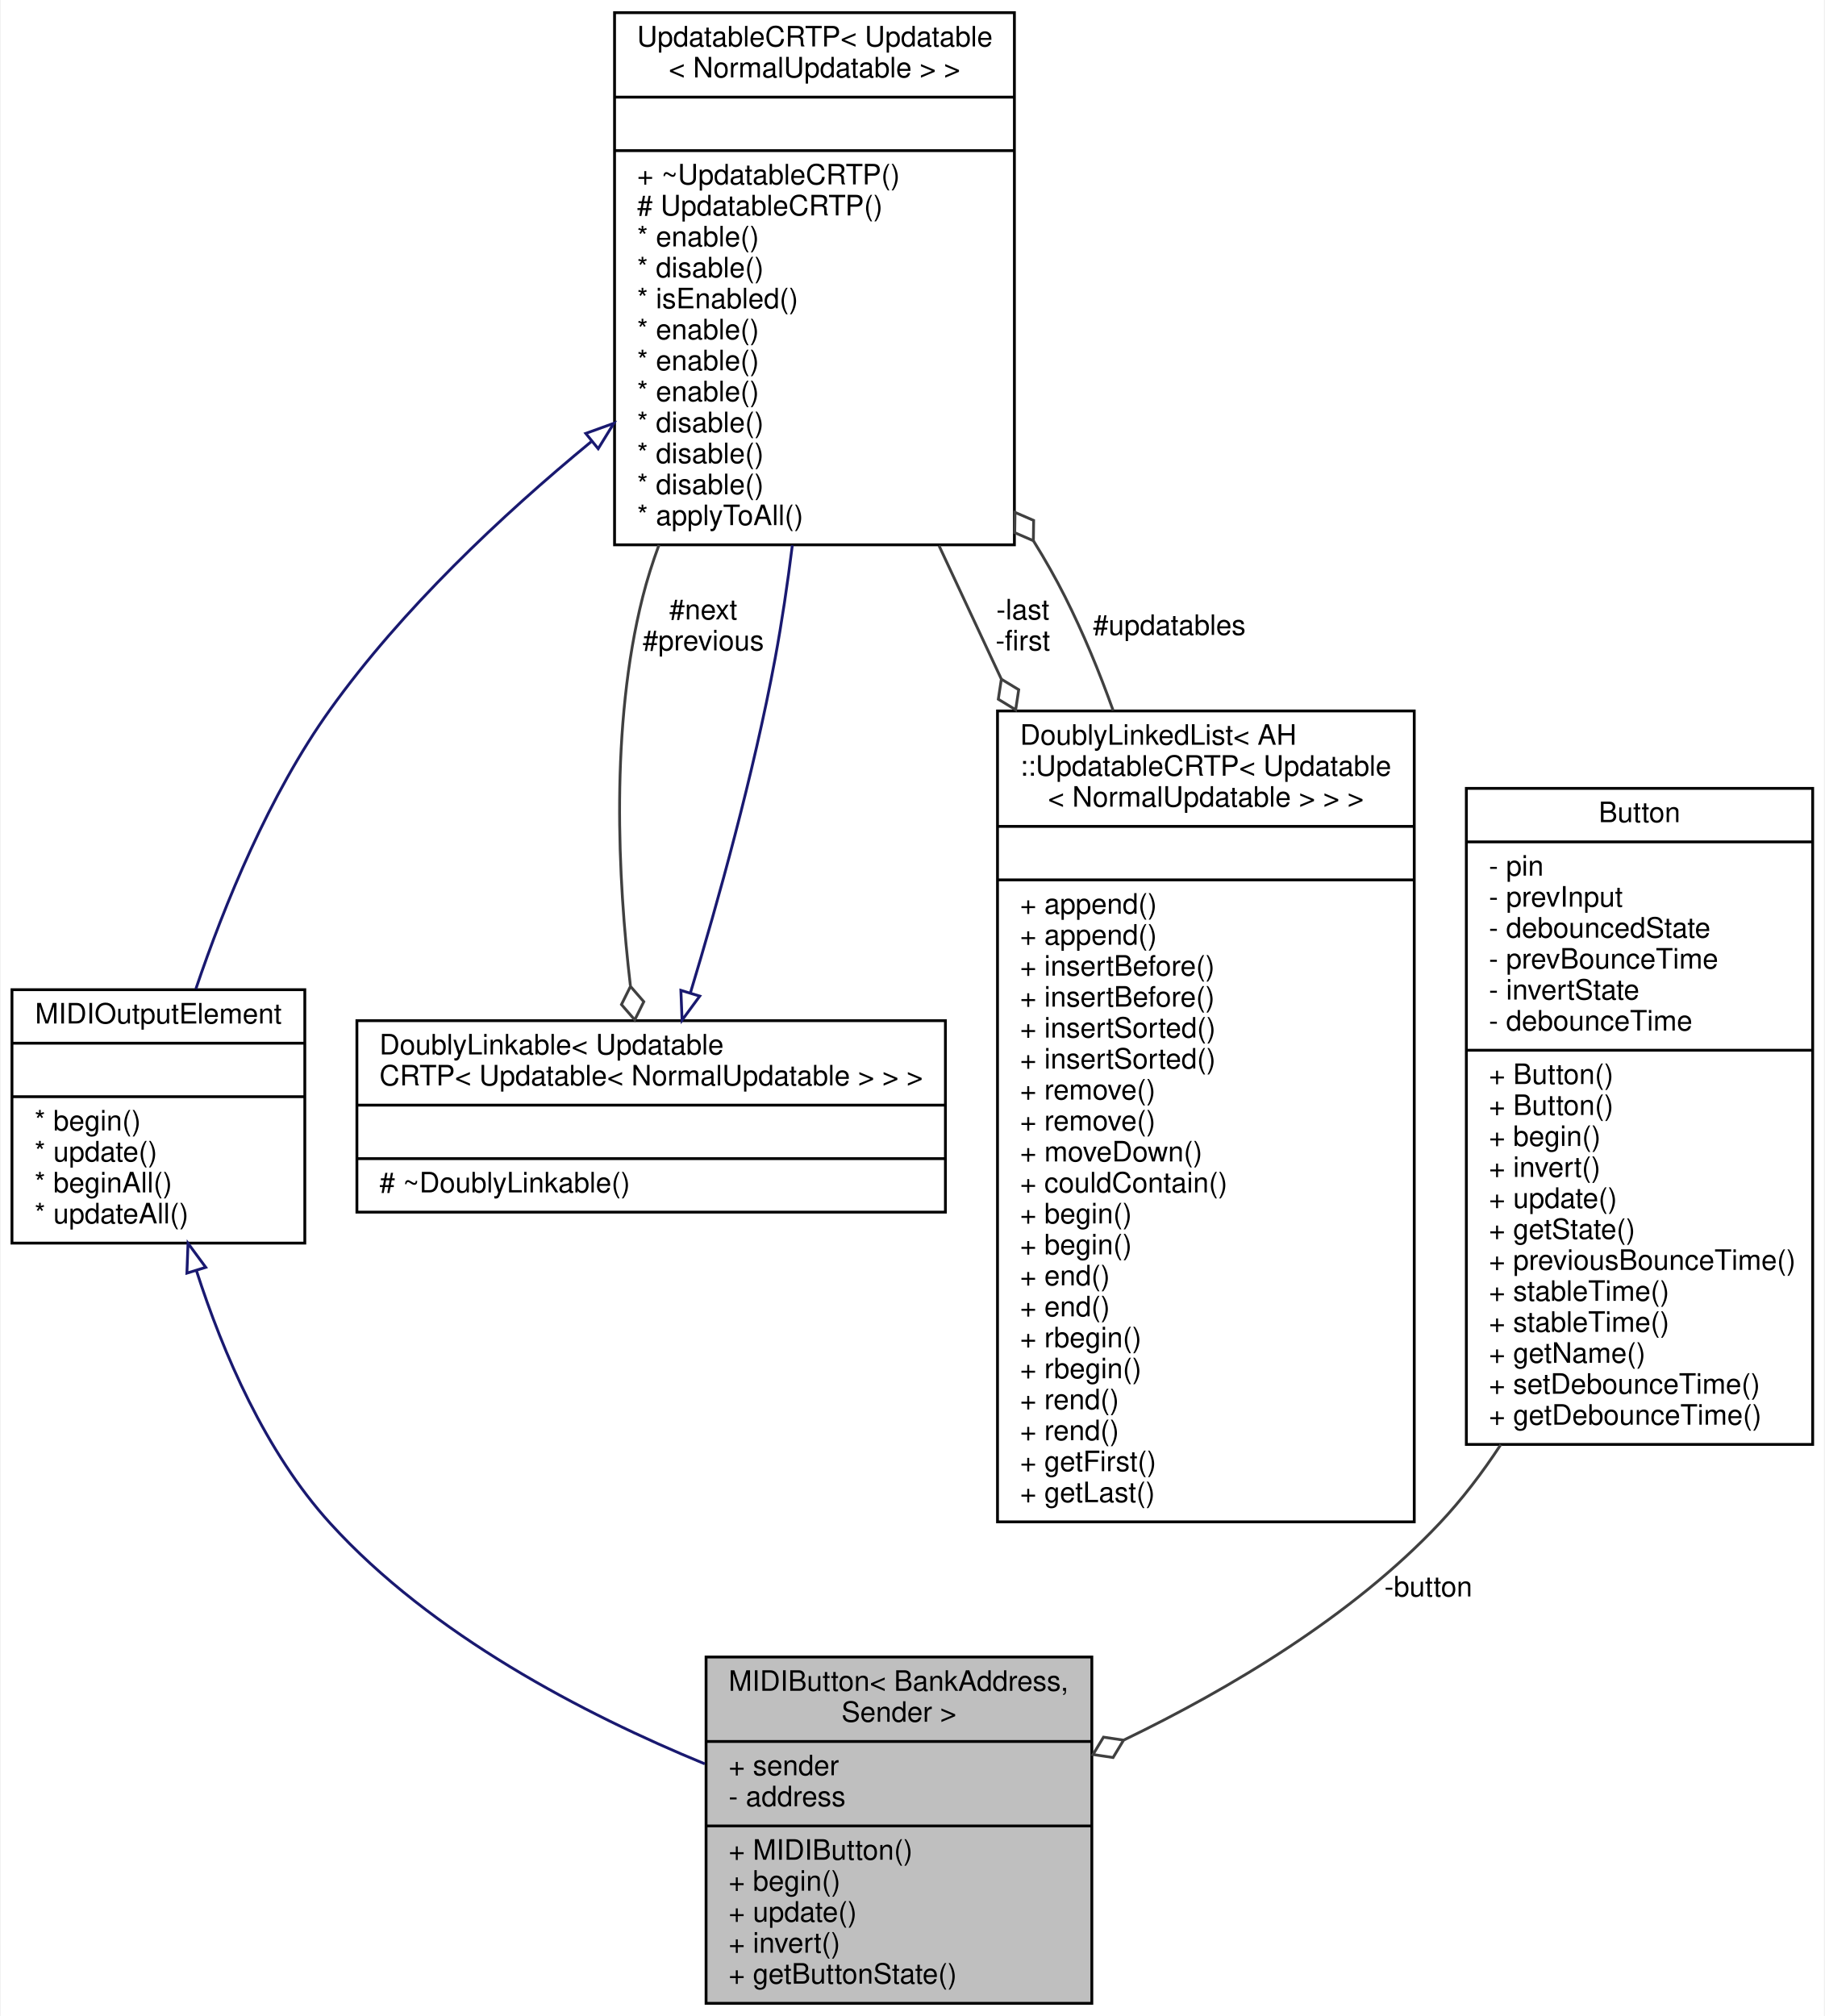
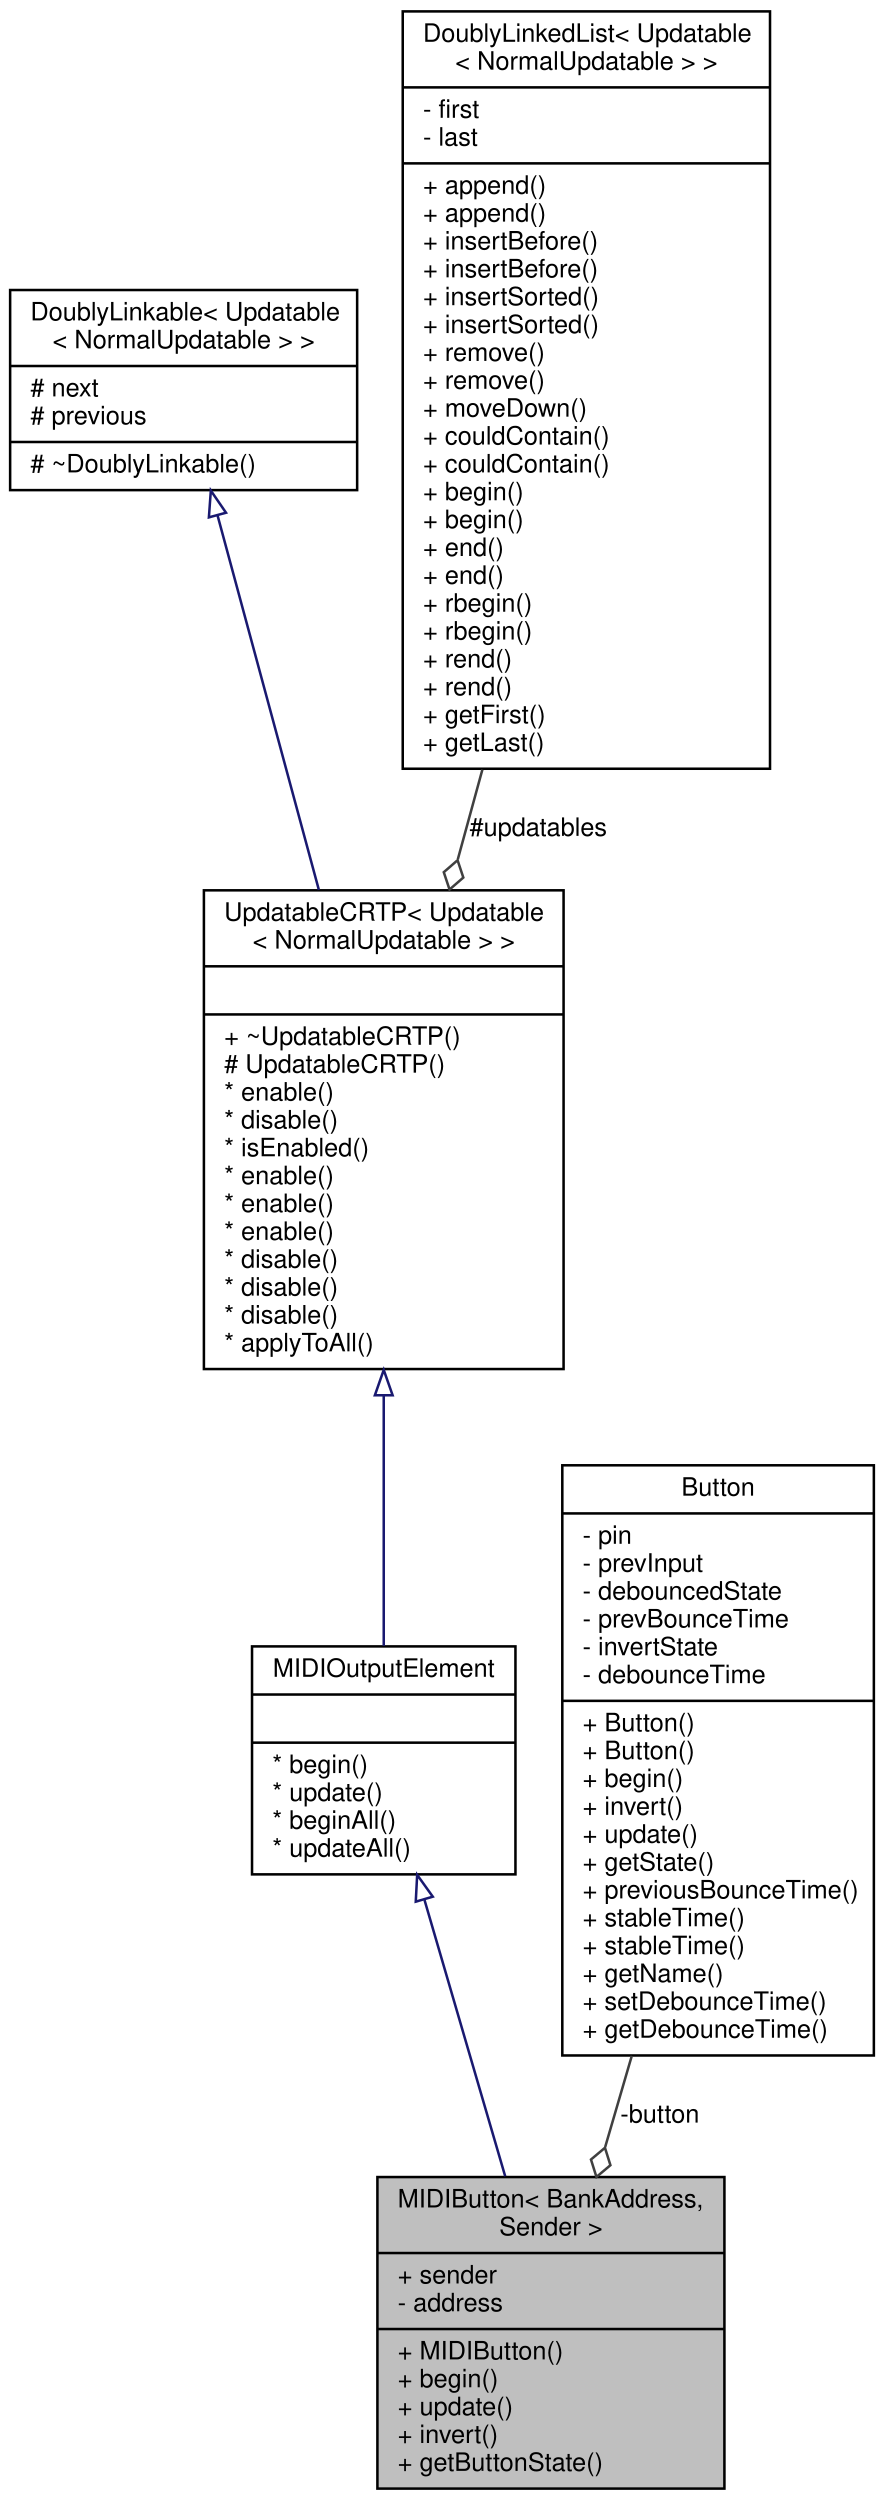
- <svg xmlns="http://www.w3.org/2000/svg" xmlns:xlink="http://www.w3.org/1999/xlink" width="648pt" height="716pt" viewBox="0.00 0.00 647.50 716.00">
-   <g id="graph0" class="graph" transform="scale(1 1) rotate(0) translate(4 712)">
-     <polygon fill="#ffffff" stroke="transparent" points="-4,4 -4,-712 643.5,-712 643.5,4 -4,4" />
+ <svg xmlns="http://www.w3.org/2000/svg" xmlns:xlink="http://www.w3.org/1999/xlink" width="349pt" height="987pt" viewBox="0.00 0.00 349.00 987.00">
+   <g id="graph0" class="graph" transform="scale(1 1) rotate(0) translate(4 983)">
+     <polygon fill="#ffffff" stroke="transparent" points="-4,4 -4,-983 345,-983 345,4 -4,4" />
    <g id="node1" class="node">
      <g id="a_node1">
        <a xlink:title="An abstract class for momentary push buttons that send MIDI events.">
-           <polygon fill="#bfbfbf" stroke="#000000" points="246.5,-.5 246.5,-123.5 383.5,-123.5 383.5,-.5 246.5,-.5" />
-           <text text-anchor="start" x="254.5" y="-111.5" font-family="Helvetica,sans-Serif" font-size="10.00" fill="#000000">MIDIButton&lt; BankAddress,</text>
-           <text text-anchor="middle" x="315" y="-100.5" font-family="Helvetica,sans-Serif" font-size="10.00" fill="#000000"> Sender &gt;</text>
-           <polyline fill="none" stroke="#000000" points="246.5,-93.5 383.5,-93.5 " />
-           <text text-anchor="start" x="254.5" y="-81.5" font-family="Helvetica,sans-Serif" font-size="10.00" fill="#000000">+ sender</text>
-           <text text-anchor="start" x="254.5" y="-70.5" font-family="Helvetica,sans-Serif" font-size="10.00" fill="#000000">- address</text>
-           <polyline fill="none" stroke="#000000" points="246.5,-63.5 383.5,-63.5 " />
-           <text text-anchor="start" x="254.5" y="-51.5" font-family="Helvetica,sans-Serif" font-size="10.00" fill="#000000">+ MIDIButton()</text>
-           <text text-anchor="start" x="254.5" y="-40.5" font-family="Helvetica,sans-Serif" font-size="10.00" fill="#000000">+ begin()</text>
-           <text text-anchor="start" x="254.5" y="-29.5" font-family="Helvetica,sans-Serif" font-size="10.00" fill="#000000">+ update()</text>
-           <text text-anchor="start" x="254.5" y="-18.5" font-family="Helvetica,sans-Serif" font-size="10.00" fill="#000000">+ invert()</text>
-           <text text-anchor="start" x="254.5" y="-7.5" font-family="Helvetica,sans-Serif" font-size="10.00" fill="#000000">+ getButtonState()</text>
+           <polygon fill="#bfbfbf" stroke="#000000" points="145,-.5 145,-123.5 282,-123.5 282,-.5 145,-.5" />
+           <text text-anchor="start" x="153" y="-111.5" font-family="Helvetica,sans-Serif" font-size="10.00" fill="#000000">MIDIButton&lt; BankAddress,</text>
+           <text text-anchor="middle" x="213.5" y="-100.5" font-family="Helvetica,sans-Serif" font-size="10.00" fill="#000000"> Sender &gt;</text>
+           <polyline fill="none" stroke="#000000" points="145,-93.5 282,-93.5 " />
+           <text text-anchor="start" x="153" y="-81.5" font-family="Helvetica,sans-Serif" font-size="10.00" fill="#000000">+ sender</text>
+           <text text-anchor="start" x="153" y="-70.5" font-family="Helvetica,sans-Serif" font-size="10.00" fill="#000000">- address</text>
+           <polyline fill="none" stroke="#000000" points="145,-63.5 282,-63.5 " />
+           <text text-anchor="start" x="153" y="-51.5" font-family="Helvetica,sans-Serif" font-size="10.00" fill="#000000">+ MIDIButton()</text>
+           <text text-anchor="start" x="153" y="-40.5" font-family="Helvetica,sans-Serif" font-size="10.00" fill="#000000">+ begin()</text>
+           <text text-anchor="start" x="153" y="-29.5" font-family="Helvetica,sans-Serif" font-size="10.00" fill="#000000">+ update()</text>
+           <text text-anchor="start" x="153" y="-18.5" font-family="Helvetica,sans-Serif" font-size="10.00" fill="#000000">+ invert()</text>
+           <text text-anchor="start" x="153" y="-7.5" font-family="Helvetica,sans-Serif" font-size="10.00" fill="#000000">+ getButtonState()</text>
        </a>
      </g>
    </g>
    <g id="node2" class="node">
      <g id="a_node2">
        <a xlink:href="../../d1/d55/classAH_1_1Updatable.html" target="_top" xlink:title=" ">
-           <polygon fill="#ffffff" stroke="#000000" points="0,-270.5 0,-360.5 104,-360.5 104,-270.5 0,-270.5" />
-           <text text-anchor="middle" x="52" y="-348.5" font-family="Helvetica,sans-Serif" font-size="10.00" fill="#000000">MIDIOutputElement</text>
-           <polyline fill="none" stroke="#000000" points="0,-341.5 104,-341.5 " />
-           <text text-anchor="middle" x="52" y="-329.5" font-family="Helvetica,sans-Serif" font-size="10.00" fill="#000000"> </text>
-           <polyline fill="none" stroke="#000000" points="0,-322.5 104,-322.5 " />
-           <text text-anchor="start" x="8" y="-310.5" font-family="Helvetica,sans-Serif" font-size="10.00" fill="#000000">* begin()</text>
-           <text text-anchor="start" x="8" y="-299.5" font-family="Helvetica,sans-Serif" font-size="10.00" fill="#000000">* update()</text>
-           <text text-anchor="start" x="8" y="-288.5" font-family="Helvetica,sans-Serif" font-size="10.00" fill="#000000">* beginAll()</text>
-           <text text-anchor="start" x="8" y="-277.5" font-family="Helvetica,sans-Serif" font-size="10.00" fill="#000000">* updateAll()</text>
+           <polygon fill="#ffffff" stroke="#000000" points="95.5,-243 95.5,-333 199.5,-333 199.5,-243 95.5,-243" />
+           <text text-anchor="middle" x="147.5" y="-321" font-family="Helvetica,sans-Serif" font-size="10.00" fill="#000000">MIDIOutputElement</text>
+           <polyline fill="none" stroke="#000000" points="95.5,-314 199.5,-314 " />
+           <text text-anchor="middle" x="147.5" y="-302" font-family="Helvetica,sans-Serif" font-size="10.00" fill="#000000"> </text>
+           <polyline fill="none" stroke="#000000" points="95.5,-295 199.5,-295 " />
+           <text text-anchor="start" x="103.5" y="-283" font-family="Helvetica,sans-Serif" font-size="10.00" fill="#000000">* begin()</text>
+           <text text-anchor="start" x="103.5" y="-272" font-family="Helvetica,sans-Serif" font-size="10.00" fill="#000000">* update()</text>
+           <text text-anchor="start" x="103.5" y="-261" font-family="Helvetica,sans-Serif" font-size="10.00" fill="#000000">* beginAll()</text>
+           <text text-anchor="start" x="103.5" y="-250" font-family="Helvetica,sans-Serif" font-size="10.00" fill="#000000">* updateAll()</text>
        </a>
      </g>
    </g>
    <g id="edge1" class="edge">
-       <path fill="none" stroke="#191970" d="M65.512,-260.731C74.946,-231.417 90.045,-196.256 113,-171 149.049,-131.337 202.978,-103.264 246.048,-85.55" />
-       <polygon fill="none" stroke="#191970" points="62.125,-259.838 62.527,-270.425 68.815,-261.898 62.125,-259.838" />
+       <path fill="none" stroke="#191970" d="M163.597,-232.881C173.228,-199.901 185.491,-157.909 195.451,-123.806" />
+       <polygon fill="none" stroke="#191970" points="160.141,-232.228 160.697,-242.809 166.861,-234.191 160.141,-232.228" />
    </g>
    <g id="node3" class="node">
      <g id="a_node3">
        <a xlink:href="../../d8/d1a/classAH_1_1UpdatableCRTP.html" target="_top" xlink:title=" ">
-           <polygon fill="#ffffff" stroke="#000000" points="214,-518.5 214,-707.5 356,-707.5 356,-518.5 214,-518.5" />
-           <text text-anchor="start" x="222" y="-695.5" font-family="Helvetica,sans-Serif" font-size="10.00" fill="#000000">UpdatableCRTP&lt; Updatable</text>
-           <text text-anchor="middle" x="285" y="-684.5" font-family="Helvetica,sans-Serif" font-size="10.00" fill="#000000">&lt; NormalUpdatable &gt; &gt;</text>
-           <polyline fill="none" stroke="#000000" points="214,-677.5 356,-677.5 " />
-           <text text-anchor="middle" x="285" y="-665.5" font-family="Helvetica,sans-Serif" font-size="10.00" fill="#000000"> </text>
-           <polyline fill="none" stroke="#000000" points="214,-658.5 356,-658.5 " />
-           <text text-anchor="start" x="222" y="-646.5" font-family="Helvetica,sans-Serif" font-size="10.00" fill="#000000">+ ~UpdatableCRTP()</text>
-           <text text-anchor="start" x="222" y="-635.5" font-family="Helvetica,sans-Serif" font-size="10.00" fill="#000000"># UpdatableCRTP()</text>
-           <text text-anchor="start" x="222" y="-624.5" font-family="Helvetica,sans-Serif" font-size="10.00" fill="#000000">* enable()</text>
-           <text text-anchor="start" x="222" y="-613.5" font-family="Helvetica,sans-Serif" font-size="10.00" fill="#000000">* disable()</text>
-           <text text-anchor="start" x="222" y="-602.5" font-family="Helvetica,sans-Serif" font-size="10.00" fill="#000000">* isEnabled()</text>
-           <text text-anchor="start" x="222" y="-591.5" font-family="Helvetica,sans-Serif" font-size="10.00" fill="#000000">* enable()</text>
-           <text text-anchor="start" x="222" y="-580.5" font-family="Helvetica,sans-Serif" font-size="10.00" fill="#000000">* enable()</text>
-           <text text-anchor="start" x="222" y="-569.5" font-family="Helvetica,sans-Serif" font-size="10.00" fill="#000000">* enable()</text>
-           <text text-anchor="start" x="222" y="-558.5" font-family="Helvetica,sans-Serif" font-size="10.00" fill="#000000">* disable()</text>
-           <text text-anchor="start" x="222" y="-547.5" font-family="Helvetica,sans-Serif" font-size="10.00" fill="#000000">* disable()</text>
-           <text text-anchor="start" x="222" y="-536.5" font-family="Helvetica,sans-Serif" font-size="10.00" fill="#000000">* disable()</text>
-           <text text-anchor="start" x="222" y="-525.5" font-family="Helvetica,sans-Serif" font-size="10.00" fill="#000000">* applyToAll()</text>
+           <polygon fill="#ffffff" stroke="#000000" points="76.5,-442.5 76.5,-631.5 218.5,-631.5 218.5,-442.5 76.5,-442.5" />
+           <text text-anchor="start" x="84.5" y="-619.5" font-family="Helvetica,sans-Serif" font-size="10.00" fill="#000000">UpdatableCRTP&lt; Updatable</text>
+           <text text-anchor="middle" x="147.5" y="-608.5" font-family="Helvetica,sans-Serif" font-size="10.00" fill="#000000">&lt; NormalUpdatable &gt; &gt;</text>
+           <polyline fill="none" stroke="#000000" points="76.5,-601.5 218.5,-601.5 " />
+           <text text-anchor="middle" x="147.5" y="-589.5" font-family="Helvetica,sans-Serif" font-size="10.00" fill="#000000"> </text>
+           <polyline fill="none" stroke="#000000" points="76.5,-582.5 218.5,-582.5 " />
+           <text text-anchor="start" x="84.5" y="-570.5" font-family="Helvetica,sans-Serif" font-size="10.00" fill="#000000">+ ~UpdatableCRTP()</text>
+           <text text-anchor="start" x="84.5" y="-559.5" font-family="Helvetica,sans-Serif" font-size="10.00" fill="#000000"># UpdatableCRTP()</text>
+           <text text-anchor="start" x="84.5" y="-548.5" font-family="Helvetica,sans-Serif" font-size="10.00" fill="#000000">* enable()</text>
+           <text text-anchor="start" x="84.5" y="-537.5" font-family="Helvetica,sans-Serif" font-size="10.00" fill="#000000">* disable()</text>
+           <text text-anchor="start" x="84.5" y="-526.5" font-family="Helvetica,sans-Serif" font-size="10.00" fill="#000000">* isEnabled()</text>
+           <text text-anchor="start" x="84.5" y="-515.5" font-family="Helvetica,sans-Serif" font-size="10.00" fill="#000000">* enable()</text>
+           <text text-anchor="start" x="84.5" y="-504.5" font-family="Helvetica,sans-Serif" font-size="10.00" fill="#000000">* enable()</text>
+           <text text-anchor="start" x="84.5" y="-493.5" font-family="Helvetica,sans-Serif" font-size="10.00" fill="#000000">* enable()</text>
+           <text text-anchor="start" x="84.5" y="-482.5" font-family="Helvetica,sans-Serif" font-size="10.00" fill="#000000">* disable()</text>
+           <text text-anchor="start" x="84.5" y="-471.5" font-family="Helvetica,sans-Serif" font-size="10.00" fill="#000000">* disable()</text>
+           <text text-anchor="start" x="84.5" y="-460.5" font-family="Helvetica,sans-Serif" font-size="10.00" fill="#000000">* disable()</text>
+           <text text-anchor="start" x="84.5" y="-449.5" font-family="Helvetica,sans-Serif" font-size="10.00" fill="#000000">* applyToAll()</text>
        </a>
      </g>
    </g>
    <g id="edge2" class="edge">
-       <path fill="none" stroke="#191970" d="M205.701,-555.129C173.768,-528.833 138.532,-495.642 113,-460 91.354,-429.784 75.449,-390.708 65.317,-360.811" />
-       <polygon fill="none" stroke="#191970" points="203.773,-558.072 213.741,-561.663 208.188,-552.64 203.773,-558.072" />
+       <path fill="none" stroke="#191970" d="M147.5,-431.997C147.5,-397.46 147.5,-360.871 147.5,-333.218" />
+       <polygon fill="none" stroke="#191970" points="144,-432.153 147.5,-442.154 151,-432.154 144,-432.153" />
    </g>
    <g id="node4" class="node">
      <g id="a_node4">
        <a xlink:href="../../d4/d23/classDoublyLinkable.html" target="_top" xlink:title=" ">
-           <polygon fill="#ffffff" stroke="#000000" points="122.5,-281.5 122.5,-349.5 331.5,-349.5 331.5,-281.5 122.5,-281.5" />
-           <text text-anchor="start" x="130.5" y="-337.5" font-family="Helvetica,sans-Serif" font-size="10.00" fill="#000000">DoublyLinkable&lt; Updatable</text>
-           <text text-anchor="middle" x="227" y="-326.5" font-family="Helvetica,sans-Serif" font-size="10.00" fill="#000000">CRTP&lt; Updatable&lt; NormalUpdatable &gt; &gt; &gt;</text>
-           <polyline fill="none" stroke="#000000" points="122.5,-319.5 331.5,-319.5 " />
-           <text text-anchor="middle" x="227" y="-307.5" font-family="Helvetica,sans-Serif" font-size="10.00" fill="#000000"> </text>
-           <polyline fill="none" stroke="#000000" points="122.5,-300.5 331.5,-300.5 " />
-           <text text-anchor="start" x="130.5" y="-288.5" font-family="Helvetica,sans-Serif" font-size="10.00" fill="#000000"># ~DoublyLinkable()</text>
+           <polygon fill="#ffffff" stroke="#000000" points="0,-789.5 0,-868.5 137,-868.5 137,-789.5 0,-789.5" />
+           <text text-anchor="start" x="8" y="-856.5" font-family="Helvetica,sans-Serif" font-size="10.00" fill="#000000">DoublyLinkable&lt; Updatable</text>
+           <text text-anchor="middle" x="68.5" y="-845.5" font-family="Helvetica,sans-Serif" font-size="10.00" fill="#000000">&lt; NormalUpdatable &gt; &gt;</text>
+           <polyline fill="none" stroke="#000000" points="0,-838.5 137,-838.5 " />
+           <text text-anchor="start" x="8" y="-826.5" font-family="Helvetica,sans-Serif" font-size="10.00" fill="#000000"># next</text>
+           <text text-anchor="start" x="8" y="-815.5" font-family="Helvetica,sans-Serif" font-size="10.00" fill="#000000"># previous</text>
+           <polyline fill="none" stroke="#000000" points="0,-808.5 137,-808.5 " />
+           <text text-anchor="start" x="8" y="-796.5" font-family="Helvetica,sans-Serif" font-size="10.00" fill="#000000"># ~DoublyLinkable()</text>
+         </a>
+       </g>
+     </g>
+     <g id="edge3" class="edge">
+       <path fill="none" stroke="#191970" d="M81.905,-779.452C92.827,-739.083 108.565,-680.91 121.888,-631.666" />
+       <polygon fill="none" stroke="#191970" points="78.47,-778.749 79.237,-789.316 85.227,-780.577 78.47,-778.749" />
+     </g>
+     <g id="node5" class="node">
+       <g id="a_node5">
+         <a xlink:href="../../dd/d16/classDoublyLinkedList.html" target="_top" xlink:title=" ">
+           <polygon fill="#ffffff" stroke="#000000" points="155,-679.5 155,-978.5 300,-978.5 300,-679.5 155,-679.5" />
+           <text text-anchor="start" x="163" y="-966.5" font-family="Helvetica,sans-Serif" font-size="10.00" fill="#000000">DoublyLinkedList&lt; Updatable</text>
+           <text text-anchor="middle" x="227.5" y="-955.5" font-family="Helvetica,sans-Serif" font-size="10.00" fill="#000000">&lt; NormalUpdatable &gt; &gt;</text>
+           <polyline fill="none" stroke="#000000" points="155,-948.5 300,-948.5 " />
+           <text text-anchor="start" x="163" y="-936.5" font-family="Helvetica,sans-Serif" font-size="10.00" fill="#000000">- first</text>
+           <text text-anchor="start" x="163" y="-925.5" font-family="Helvetica,sans-Serif" font-size="10.00" fill="#000000">- last</text>
+           <polyline fill="none" stroke="#000000" points="155,-918.5 300,-918.5 " />
+           <text text-anchor="start" x="163" y="-906.5" font-family="Helvetica,sans-Serif" font-size="10.00" fill="#000000">+ append()</text>
+           <text text-anchor="start" x="163" y="-895.5" font-family="Helvetica,sans-Serif" font-size="10.00" fill="#000000">+ append()</text>
+           <text text-anchor="start" x="163" y="-884.5" font-family="Helvetica,sans-Serif" font-size="10.00" fill="#000000">+ insertBefore()</text>
+           <text text-anchor="start" x="163" y="-873.5" font-family="Helvetica,sans-Serif" font-size="10.00" fill="#000000">+ insertBefore()</text>
+           <text text-anchor="start" x="163" y="-862.5" font-family="Helvetica,sans-Serif" font-size="10.00" fill="#000000">+ insertSorted()</text>
+           <text text-anchor="start" x="163" y="-851.5" font-family="Helvetica,sans-Serif" font-size="10.00" fill="#000000">+ insertSorted()</text>
+           <text text-anchor="start" x="163" y="-840.5" font-family="Helvetica,sans-Serif" font-size="10.00" fill="#000000">+ remove()</text>
+           <text text-anchor="start" x="163" y="-829.5" font-family="Helvetica,sans-Serif" font-size="10.00" fill="#000000">+ remove()</text>
+           <text text-anchor="start" x="163" y="-818.5" font-family="Helvetica,sans-Serif" font-size="10.00" fill="#000000">+ moveDown()</text>
+           <text text-anchor="start" x="163" y="-807.5" font-family="Helvetica,sans-Serif" font-size="10.00" fill="#000000">+ couldContain()</text>
+           <text text-anchor="start" x="163" y="-796.5" font-family="Helvetica,sans-Serif" font-size="10.00" fill="#000000">+ couldContain()</text>
+           <text text-anchor="start" x="163" y="-785.5" font-family="Helvetica,sans-Serif" font-size="10.00" fill="#000000">+ begin()</text>
+           <text text-anchor="start" x="163" y="-774.5" font-family="Helvetica,sans-Serif" font-size="10.00" fill="#000000">+ begin()</text>
+           <text text-anchor="start" x="163" y="-763.5" font-family="Helvetica,sans-Serif" font-size="10.00" fill="#000000">+ end()</text>
+           <text text-anchor="start" x="163" y="-752.5" font-family="Helvetica,sans-Serif" font-size="10.00" fill="#000000">+ end()</text>
+           <text text-anchor="start" x="163" y="-741.5" font-family="Helvetica,sans-Serif" font-size="10.00" fill="#000000">+ rbegin()</text>
+           <text text-anchor="start" x="163" y="-730.5" font-family="Helvetica,sans-Serif" font-size="10.00" fill="#000000">+ rbegin()</text>
+           <text text-anchor="start" x="163" y="-719.5" font-family="Helvetica,sans-Serif" font-size="10.00" fill="#000000">+ rend()</text>
+           <text text-anchor="start" x="163" y="-708.5" font-family="Helvetica,sans-Serif" font-size="10.00" fill="#000000">+ rend()</text>
+           <text text-anchor="start" x="163" y="-697.5" font-family="Helvetica,sans-Serif" font-size="10.00" fill="#000000">+ getFirst()</text>
+           <text text-anchor="start" x="163" y="-686.5" font-family="Helvetica,sans-Serif" font-size="10.00" fill="#000000">+ getLast()</text>
        </a>
      </g>
    </g>
    <g id="edge4" class="edge">
-       <path fill="none" stroke="#404040" d="M229.787,-518.485C227.523,-512.349 225.556,-506.16 224,-500 212.401,-454.096 215.195,-399.702 219.628,-361.92" />
-       <polygon fill="none" stroke="#404040" points="219.658,-361.683 216.45,-355.226 221.176,-349.78 224.385,-356.238 219.658,-361.683" />
-       <text text-anchor="middle" x="245.5" y="-492" font-family="Helvetica,sans-Serif" font-size="10.00" fill="#000000"> #next</text>
-       <text text-anchor="middle" x="245.5" y="-481" font-family="Helvetica,sans-Serif" font-size="10.00" fill="#000000">#previous</text>
-     </g>
-     <g id="node5" class="node">
-       <g id="a_node5">
-         <a xlink:href="../../dd/d16/classDoublyLinkedList.html" target="_top" xlink:title=" ">
-           <polygon fill="#ffffff" stroke="#000000" points="350,-171.5 350,-459.5 498,-459.5 498,-171.5 350,-171.5" />
-           <text text-anchor="start" x="358" y="-447.5" font-family="Helvetica,sans-Serif" font-size="10.00" fill="#000000">DoublyLinkedList&lt; AH</text>
-           <text text-anchor="start" x="358" y="-436.5" font-family="Helvetica,sans-Serif" font-size="10.00" fill="#000000">::UpdatableCRTP&lt; Updatable</text>
-           <text text-anchor="middle" x="424" y="-425.5" font-family="Helvetica,sans-Serif" font-size="10.00" fill="#000000">&lt; NormalUpdatable &gt; &gt; &gt;</text>
-           <polyline fill="none" stroke="#000000" points="350,-418.5 498,-418.5 " />
-           <text text-anchor="middle" x="424" y="-406.5" font-family="Helvetica,sans-Serif" font-size="10.00" fill="#000000"> </text>
-           <polyline fill="none" stroke="#000000" points="350,-399.5 498,-399.5 " />
-           <text text-anchor="start" x="358" y="-387.5" font-family="Helvetica,sans-Serif" font-size="10.00" fill="#000000">+ append()</text>
-           <text text-anchor="start" x="358" y="-376.5" font-family="Helvetica,sans-Serif" font-size="10.00" fill="#000000">+ append()</text>
-           <text text-anchor="start" x="358" y="-365.5" font-family="Helvetica,sans-Serif" font-size="10.00" fill="#000000">+ insertBefore()</text>
-           <text text-anchor="start" x="358" y="-354.5" font-family="Helvetica,sans-Serif" font-size="10.00" fill="#000000">+ insertBefore()</text>
-           <text text-anchor="start" x="358" y="-343.5" font-family="Helvetica,sans-Serif" font-size="10.00" fill="#000000">+ insertSorted()</text>
-           <text text-anchor="start" x="358" y="-332.5" font-family="Helvetica,sans-Serif" font-size="10.00" fill="#000000">+ insertSorted()</text>
-           <text text-anchor="start" x="358" y="-321.5" font-family="Helvetica,sans-Serif" font-size="10.00" fill="#000000">+ remove()</text>
-           <text text-anchor="start" x="358" y="-310.5" font-family="Helvetica,sans-Serif" font-size="10.00" fill="#000000">+ remove()</text>
-           <text text-anchor="start" x="358" y="-299.5" font-family="Helvetica,sans-Serif" font-size="10.00" fill="#000000">+ moveDown()</text>
-           <text text-anchor="start" x="358" y="-288.5" font-family="Helvetica,sans-Serif" font-size="10.00" fill="#000000">+ couldContain()</text>
-           <text text-anchor="start" x="358" y="-277.5" font-family="Helvetica,sans-Serif" font-size="10.00" fill="#000000">+ begin()</text>
-           <text text-anchor="start" x="358" y="-266.5" font-family="Helvetica,sans-Serif" font-size="10.00" fill="#000000">+ begin()</text>
-           <text text-anchor="start" x="358" y="-255.5" font-family="Helvetica,sans-Serif" font-size="10.00" fill="#000000">+ end()</text>
-           <text text-anchor="start" x="358" y="-244.5" font-family="Helvetica,sans-Serif" font-size="10.00" fill="#000000">+ end()</text>
-           <text text-anchor="start" x="358" y="-233.5" font-family="Helvetica,sans-Serif" font-size="10.00" fill="#000000">+ rbegin()</text>
-           <text text-anchor="start" x="358" y="-222.5" font-family="Helvetica,sans-Serif" font-size="10.00" fill="#000000">+ rbegin()</text>
-           <text text-anchor="start" x="358" y="-211.5" font-family="Helvetica,sans-Serif" font-size="10.00" fill="#000000">+ rend()</text>
-           <text text-anchor="start" x="358" y="-200.5" font-family="Helvetica,sans-Serif" font-size="10.00" fill="#000000">+ rend()</text>
-           <text text-anchor="start" x="358" y="-189.5" font-family="Helvetica,sans-Serif" font-size="10.00" fill="#000000">+ getFirst()</text>
-           <text text-anchor="start" x="358" y="-178.5" font-family="Helvetica,sans-Serif" font-size="10.00" fill="#000000">+ getLast()</text>
-         </a>
-       </g>
-     </g>
-     <g id="edge6" class="edge">
-       <path fill="none" stroke="#404040" d="M329.22,-518.217C335.522,-504.717 341.924,-491.005 348,-478 349.081,-475.685 350.171,-473.352 351.269,-471.004" />
-       <polygon fill="none" stroke="#404040" points="351.368,-470.791 350.285,-463.661 356.449,-459.919 357.532,-467.048 351.368,-470.791" />
-       <text text-anchor="middle" x="359" y="-492" font-family="Helvetica,sans-Serif" font-size="10.00" fill="#000000"> -last</text>
-       <text text-anchor="middle" x="359" y="-481" font-family="Helvetica,sans-Serif" font-size="10.00" fill="#000000">-first</text>
-     </g>
-     <g id="edge3" class="edge">
-       <path fill="none" stroke="#191970" d="M240.926,-359.317C250.734,-391.772 263.42,-437.246 271,-478 273.413,-490.973 275.44,-504.73 277.135,-518.308" />
-       <polygon fill="none" stroke="#191970" points="244.252,-358.223 237.983,-349.682 237.557,-360.268 244.252,-358.223" />
-     </g>
-     <g id="edge5" class="edge">
-       <path fill="none" stroke="#404040" d="M391.072,-459.654C386.078,-473.579 380.411,-487.251 374,-500 370.65,-506.662 366.871,-513.307 362.809,-519.849" />
-       <polygon fill="none" stroke="#404040" points="362.737,-519.96 362.831,-527.17 356.212,-530.031 356.117,-522.82 362.737,-519.96" />
-       <text text-anchor="middle" x="411" y="-486.5" font-family="Helvetica,sans-Serif" font-size="10.00" fill="#000000"> #updatables</text>
+       <path fill="none" stroke="#404040" d="M186.445,-679.151C183.171,-667.199 179.906,-655.282 176.738,-643.72" />
+       <polygon fill="none" stroke="#404040" points="176.647,-643.386 171.204,-638.656 173.476,-631.813 178.919,-636.543 176.647,-643.386" />
+       <text text-anchor="middle" x="208.5" y="-653" font-family="Helvetica,sans-Serif" font-size="10.00" fill="#000000"> #updatables</text>
    </g>
    <g id="node6" class="node">
      <g id="a_node6">
        <a xlink:href="../../de/d0d/classAH_1_1Button.html" target="_top" xlink:title="A class for reading and debouncing buttons and switches.">
-           <polygon fill="#ffffff" stroke="#000000" points="516.5,-199 516.5,-432 639.5,-432 639.5,-199 516.5,-199" />
-           <text text-anchor="middle" x="578" y="-420" font-family="Helvetica,sans-Serif" font-size="10.00" fill="#000000">Button</text>
-           <polyline fill="none" stroke="#000000" points="516.5,-413 639.5,-413 " />
-           <text text-anchor="start" x="524.5" y="-401" font-family="Helvetica,sans-Serif" font-size="10.00" fill="#000000">- pin</text>
-           <text text-anchor="start" x="524.5" y="-390" font-family="Helvetica,sans-Serif" font-size="10.00" fill="#000000">- prevInput</text>
-           <text text-anchor="start" x="524.5" y="-379" font-family="Helvetica,sans-Serif" font-size="10.00" fill="#000000">- debouncedState</text>
-           <text text-anchor="start" x="524.5" y="-368" font-family="Helvetica,sans-Serif" font-size="10.00" fill="#000000">- prevBounceTime</text>
-           <text text-anchor="start" x="524.5" y="-357" font-family="Helvetica,sans-Serif" font-size="10.00" fill="#000000">- invertState</text>
-           <text text-anchor="start" x="524.5" y="-346" font-family="Helvetica,sans-Serif" font-size="10.00" fill="#000000">- debounceTime</text>
-           <polyline fill="none" stroke="#000000" points="516.5,-339 639.5,-339 " />
-           <text text-anchor="start" x="524.5" y="-327" font-family="Helvetica,sans-Serif" font-size="10.00" fill="#000000">+ Button()</text>
-           <text text-anchor="start" x="524.5" y="-316" font-family="Helvetica,sans-Serif" font-size="10.00" fill="#000000">+ Button()</text>
-           <text text-anchor="start" x="524.5" y="-305" font-family="Helvetica,sans-Serif" font-size="10.00" fill="#000000">+ begin()</text>
-           <text text-anchor="start" x="524.5" y="-294" font-family="Helvetica,sans-Serif" font-size="10.00" fill="#000000">+ invert()</text>
-           <text text-anchor="start" x="524.5" y="-283" font-family="Helvetica,sans-Serif" font-size="10.00" fill="#000000">+ update()</text>
-           <text text-anchor="start" x="524.5" y="-272" font-family="Helvetica,sans-Serif" font-size="10.00" fill="#000000">+ getState()</text>
-           <text text-anchor="start" x="524.5" y="-261" font-family="Helvetica,sans-Serif" font-size="10.00" fill="#000000">+ previousBounceTime()</text>
-           <text text-anchor="start" x="524.5" y="-250" font-family="Helvetica,sans-Serif" font-size="10.00" fill="#000000">+ stableTime()</text>
-           <text text-anchor="start" x="524.5" y="-239" font-family="Helvetica,sans-Serif" font-size="10.00" fill="#000000">+ stableTime()</text>
-           <text text-anchor="start" x="524.5" y="-228" font-family="Helvetica,sans-Serif" font-size="10.00" fill="#000000">+ getName()</text>
-           <text text-anchor="start" x="524.5" y="-217" font-family="Helvetica,sans-Serif" font-size="10.00" fill="#000000">+ setDebounceTime()</text>
-           <text text-anchor="start" x="524.5" y="-206" font-family="Helvetica,sans-Serif" font-size="10.00" fill="#000000">+ getDebounceTime()</text>
+           <polygon fill="#ffffff" stroke="#000000" points="218,-171.5 218,-404.5 341,-404.5 341,-171.5 218,-171.5" />
+           <text text-anchor="middle" x="279.5" y="-392.5" font-family="Helvetica,sans-Serif" font-size="10.00" fill="#000000">Button</text>
+           <polyline fill="none" stroke="#000000" points="218,-385.5 341,-385.5 " />
+           <text text-anchor="start" x="226" y="-373.5" font-family="Helvetica,sans-Serif" font-size="10.00" fill="#000000">- pin</text>
+           <text text-anchor="start" x="226" y="-362.5" font-family="Helvetica,sans-Serif" font-size="10.00" fill="#000000">- prevInput</text>
+           <text text-anchor="start" x="226" y="-351.5" font-family="Helvetica,sans-Serif" font-size="10.00" fill="#000000">- debouncedState</text>
+           <text text-anchor="start" x="226" y="-340.5" font-family="Helvetica,sans-Serif" font-size="10.00" fill="#000000">- prevBounceTime</text>
+           <text text-anchor="start" x="226" y="-329.5" font-family="Helvetica,sans-Serif" font-size="10.00" fill="#000000">- invertState</text>
+           <text text-anchor="start" x="226" y="-318.5" font-family="Helvetica,sans-Serif" font-size="10.00" fill="#000000">- debounceTime</text>
+           <polyline fill="none" stroke="#000000" points="218,-311.5 341,-311.5 " />
+           <text text-anchor="start" x="226" y="-299.5" font-family="Helvetica,sans-Serif" font-size="10.00" fill="#000000">+ Button()</text>
+           <text text-anchor="start" x="226" y="-288.5" font-family="Helvetica,sans-Serif" font-size="10.00" fill="#000000">+ Button()</text>
+           <text text-anchor="start" x="226" y="-277.5" font-family="Helvetica,sans-Serif" font-size="10.00" fill="#000000">+ begin()</text>
+           <text text-anchor="start" x="226" y="-266.5" font-family="Helvetica,sans-Serif" font-size="10.00" fill="#000000">+ invert()</text>
+           <text text-anchor="start" x="226" y="-255.5" font-family="Helvetica,sans-Serif" font-size="10.00" fill="#000000">+ update()</text>
+           <text text-anchor="start" x="226" y="-244.5" font-family="Helvetica,sans-Serif" font-size="10.00" fill="#000000">+ getState()</text>
+           <text text-anchor="start" x="226" y="-233.5" font-family="Helvetica,sans-Serif" font-size="10.00" fill="#000000">+ previousBounceTime()</text>
+           <text text-anchor="start" x="226" y="-222.5" font-family="Helvetica,sans-Serif" font-size="10.00" fill="#000000">+ stableTime()</text>
+           <text text-anchor="start" x="226" y="-211.5" font-family="Helvetica,sans-Serif" font-size="10.00" fill="#000000">+ stableTime()</text>
+           <text text-anchor="start" x="226" y="-200.5" font-family="Helvetica,sans-Serif" font-size="10.00" fill="#000000">+ getName()</text>
+           <text text-anchor="start" x="226" y="-189.5" font-family="Helvetica,sans-Serif" font-size="10.00" fill="#000000">+ setDebounceTime()</text>
+           <text text-anchor="start" x="226" y="-178.5" font-family="Helvetica,sans-Serif" font-size="10.00" fill="#000000">+ getDebounceTime()</text>
        </a>
      </g>
    </g>
-     <g id="edge7" class="edge">
-       <path fill="none" stroke="#404040" d="M528.745,-198.944C522.195,-188.946 514.954,-179.443 507,-171 475.901,-137.989 432.535,-112.208 394.884,-94.026" />
-       <polygon fill="none" stroke="#404040" points="394.775,-93.975 387.643,-95.039 383.918,-88.864 391.05,-87.8 394.775,-93.975" />
-       <text text-anchor="middle" x="503" y="-145" font-family="Helvetica,sans-Serif" font-size="10.00" fill="#000000"> -button</text>
+     <g id="edge5" class="edge">
+       <path fill="none" stroke="#404040" d="M245.437,-171.359C241.857,-159.103 238.295,-146.904 234.918,-135.34" />
+       <polygon fill="none" stroke="#404040" points="234.837,-135.061 229.315,-130.423 231.473,-123.543 236.994,-128.181 234.837,-135.061" />
+       <text text-anchor="middle" x="256.5" y="-145" font-family="Helvetica,sans-Serif" font-size="10.00" fill="#000000"> -button</text>
    </g>
  </g>
</svg>
